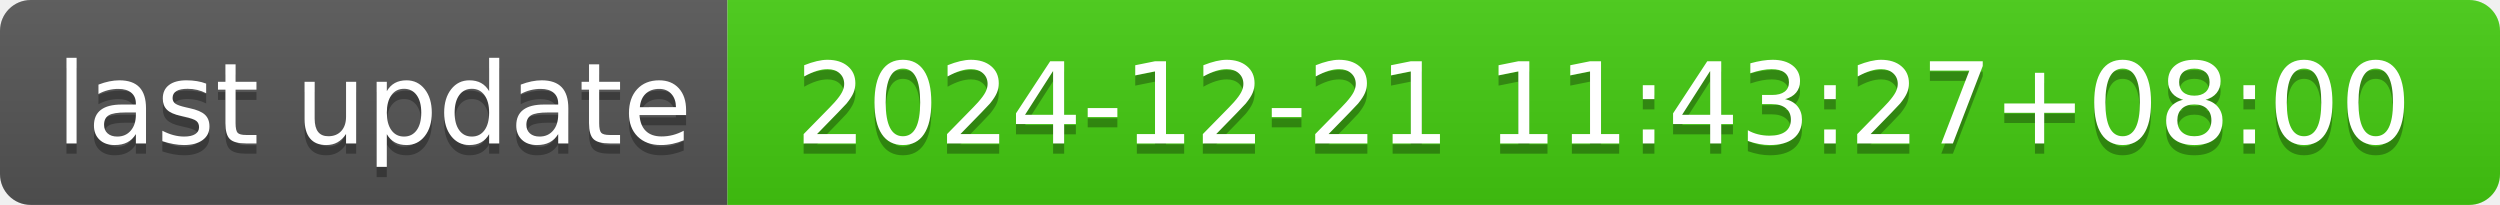
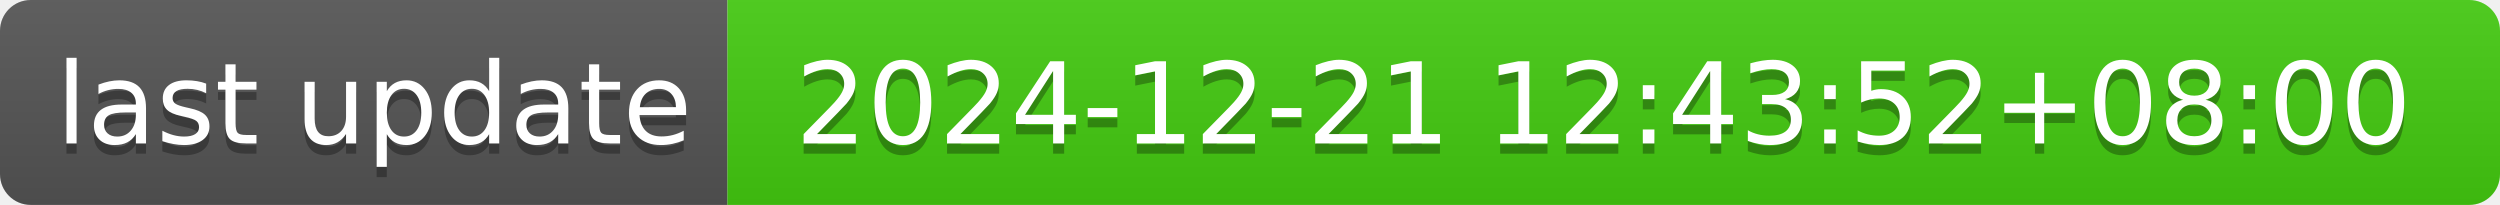
- <svg xmlns="http://www.w3.org/2000/svg" width="244" height="20" role="img" aria-label="last update: 2024-12-21 11:43:27+08:00">
+ <svg xmlns="http://www.w3.org/2000/svg" width="244" height="20" role="img" aria-label="last update: 2024-12-21 12:43:52+08:00">
  <linearGradient id="s" x2="0" y2="100%">
    <stop offset="0" stop-color="#bbb" stop-opacity=".1" />
    <stop offset="1" stop-opacity=".1" />
  </linearGradient>
  <clipPath id="r">
    <rect width="244" height="20" rx="3" fill="#fff" />
  </clipPath>
  <g clip-path="url(#r)">
    <rect width="71" height="20" fill="#555" />
    <rect x="71" width="173" height="20" fill="#4c1" />
    <rect width="244" height="20" fill="url(#s)" />
  </g>
  <g fill="#fff" text-anchor="middle" font-family="Verdana,Geneva,DejaVu Sans,sans-serif" text-rendering="geometricPrecision" font-size="110">
    <text aria-hidden="true" x="365" y="150" fill="#010101" fill-opacity=".3" transform="scale(.1)" textLength="610">last update</text>
    <text x="365" y="140" transform="scale(.1)" fill="#fff" textLength="610">last update</text>
-     <text aria-hidden="true" x="1565" y="150" fill="#010101" fill-opacity=".3" transform="scale(.1)" textLength="1630">2024-12-21 11:43:27+08:00</text>
-     <text x="1565" y="140" transform="scale(.1)" fill="#fff" textLength="1630">2024-12-21 11:43:27+08:00</text>
+     <text aria-hidden="true" x="1565" y="150" fill="#010101" fill-opacity=".3" transform="scale(.1)" textLength="1630">2024-12-21 12:43:52+08:00</text>
+     <text x="1565" y="140" transform="scale(.1)" fill="#fff" textLength="1630">2024-12-21 12:43:52+08:00</text>
  </g>
</svg>
